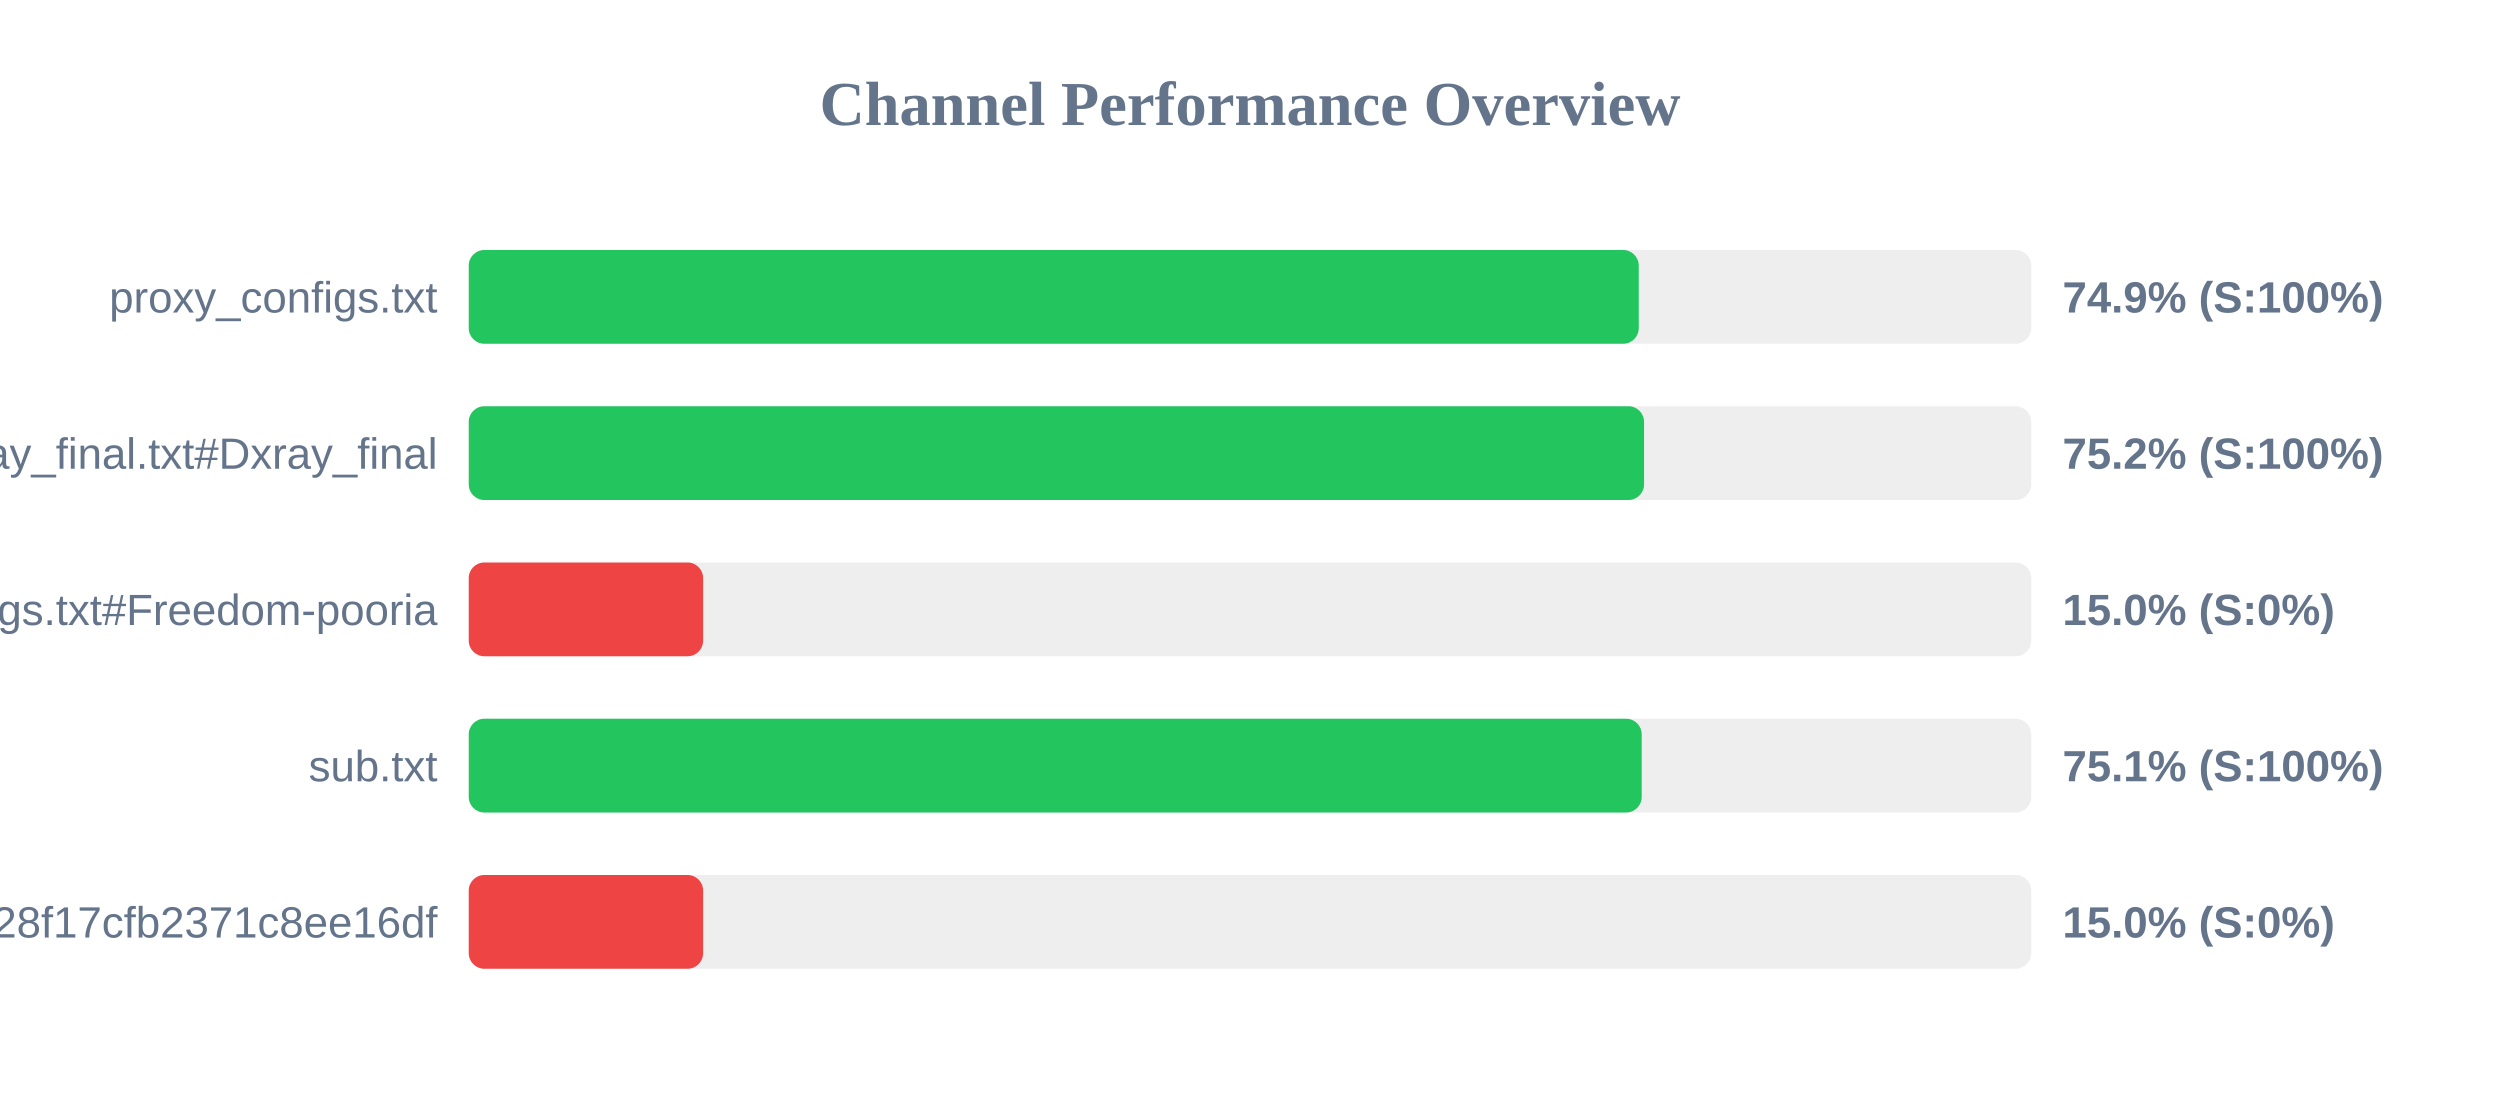
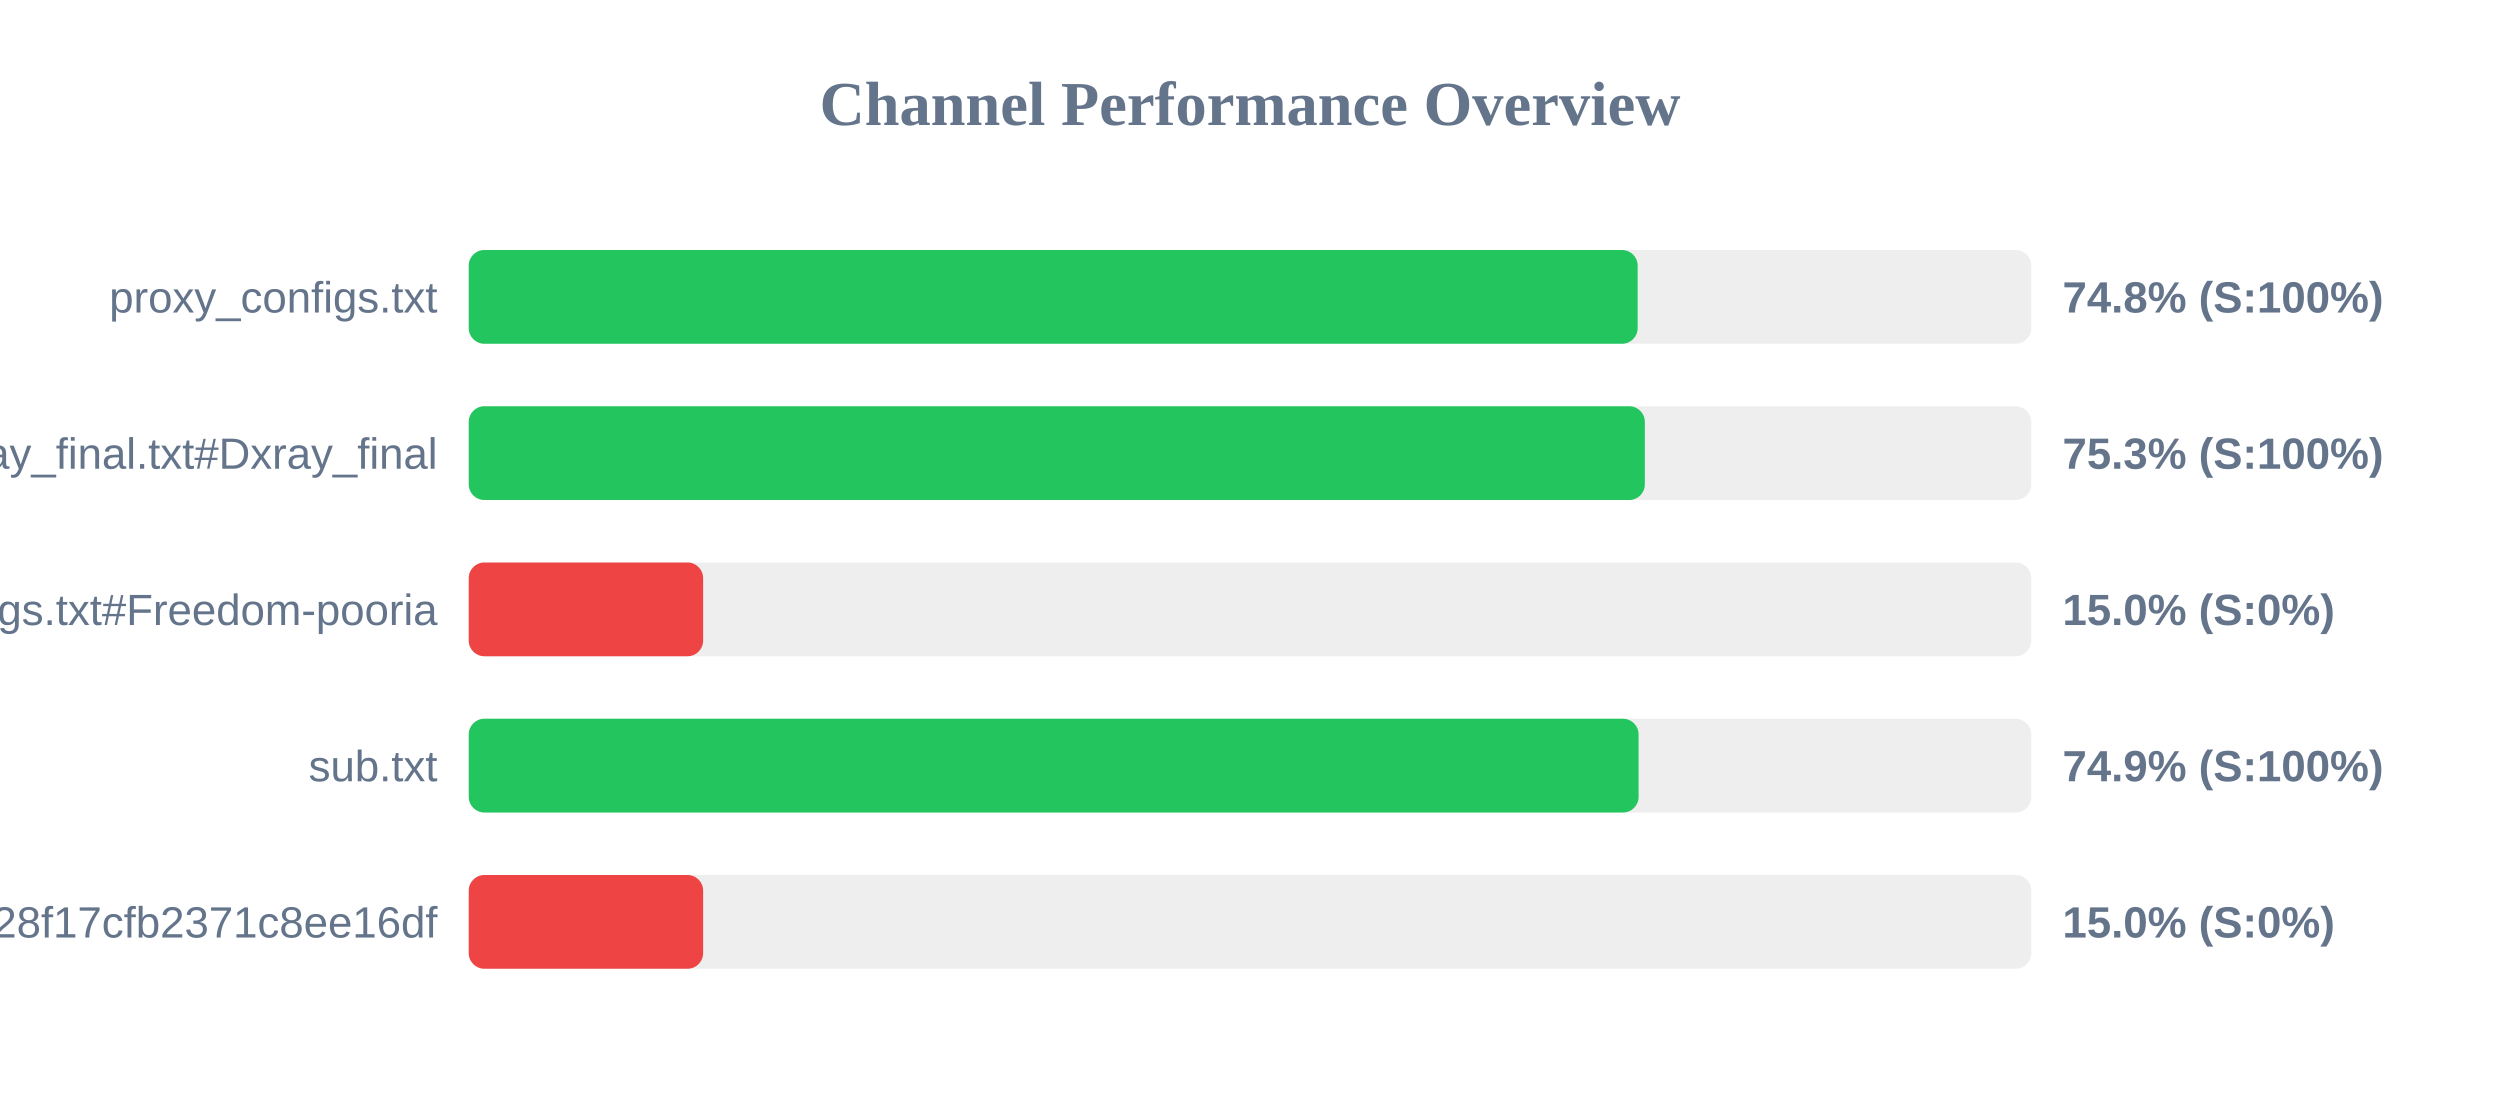
<svg xmlns="http://www.w3.org/2000/svg" width="800" height="350" version="1.1">
  <style>
        .row { font: 14px Arial; fill: #64748b; }
        .score { font: bold 14px Arial; fill: #64748b; }
    </style>
  <text x="400" y="40" text-anchor="middle" font-size="20px" font-weight="bold" fill="#64748b">Channel Performance Overview</text>
  <rect x="150" y="80" width="500" height="30" fill="#eee" rx="5" />
-   <rect x="150" y="80" width="374.4" height="30" fill="#22c55e" rx="5" />
+   <rect x="150" y="80" width="374.05" height="30" fill="#22c55e" rx="5" />
  <text x="140" y="100" text-anchor="end" class="row">proxy_configs.txt</text>
-   <text x="660" y="100" text-anchor="start" class="score">74.9% (S:100%)</text>
+   <text x="660" y="100" text-anchor="start" class="score">74.8% (S:100%)</text>
  <rect x="150" y="130" width="500" height="30" fill="#eee" rx="5" />
-   <rect x="150" y="130" width="376.1" height="30" fill="#22c55e" rx="5" />
+   <rect x="150" y="130" width="376.35" height="30" fill="#22c55e" rx="5" />
  <text x="140" y="150" text-anchor="end" class="row">xray_final.txt#Dxray_final</text>
-   <text x="660" y="150" text-anchor="start" class="score">75.2% (S:100%)</text>
+   <text x="660" y="150" text-anchor="start" class="score">75.3% (S:100%)</text>
  <rect x="150" y="180" width="500" height="30" fill="#eee" rx="5" />
  <rect x="150" y="180" width="75.0" height="30" fill="#ef4444" rx="5" />
  <text x="140" y="200" text-anchor="end" class="row">v2ray_configs.txt#Freedom-pooria</text>
  <text x="660" y="200" text-anchor="start" class="score">15.0% (S:0%)</text>
  <rect x="150" y="230" width="500" height="30" fill="#eee" rx="5" />
-   <rect x="150" y="230" width="375.35" height="30" fill="#22c55e" rx="5" />
+   <rect x="150" y="230" width="374.35" height="30" fill="#22c55e" rx="5" />
  <text x="140" y="250" text-anchor="end" class="row">sub.txt</text>
-   <text x="660" y="250" text-anchor="start" class="score">75.1% (S:100%)</text>
+   <text x="660" y="250" text-anchor="start" class="score">74.9% (S:100%)</text>
  <rect x="150" y="280" width="500" height="30" fill="#eee" rx="5" />
  <rect x="150" y="280" width="75.0" height="30" fill="#ef4444" rx="5" />
  <text x="140" y="300" text-anchor="end" class="row">?token=fedfed7b41b828f17cfb2371c8ee16df</text>
  <text x="660" y="300" text-anchor="start" class="score">15.0% (S:0%)</text>
</svg>
